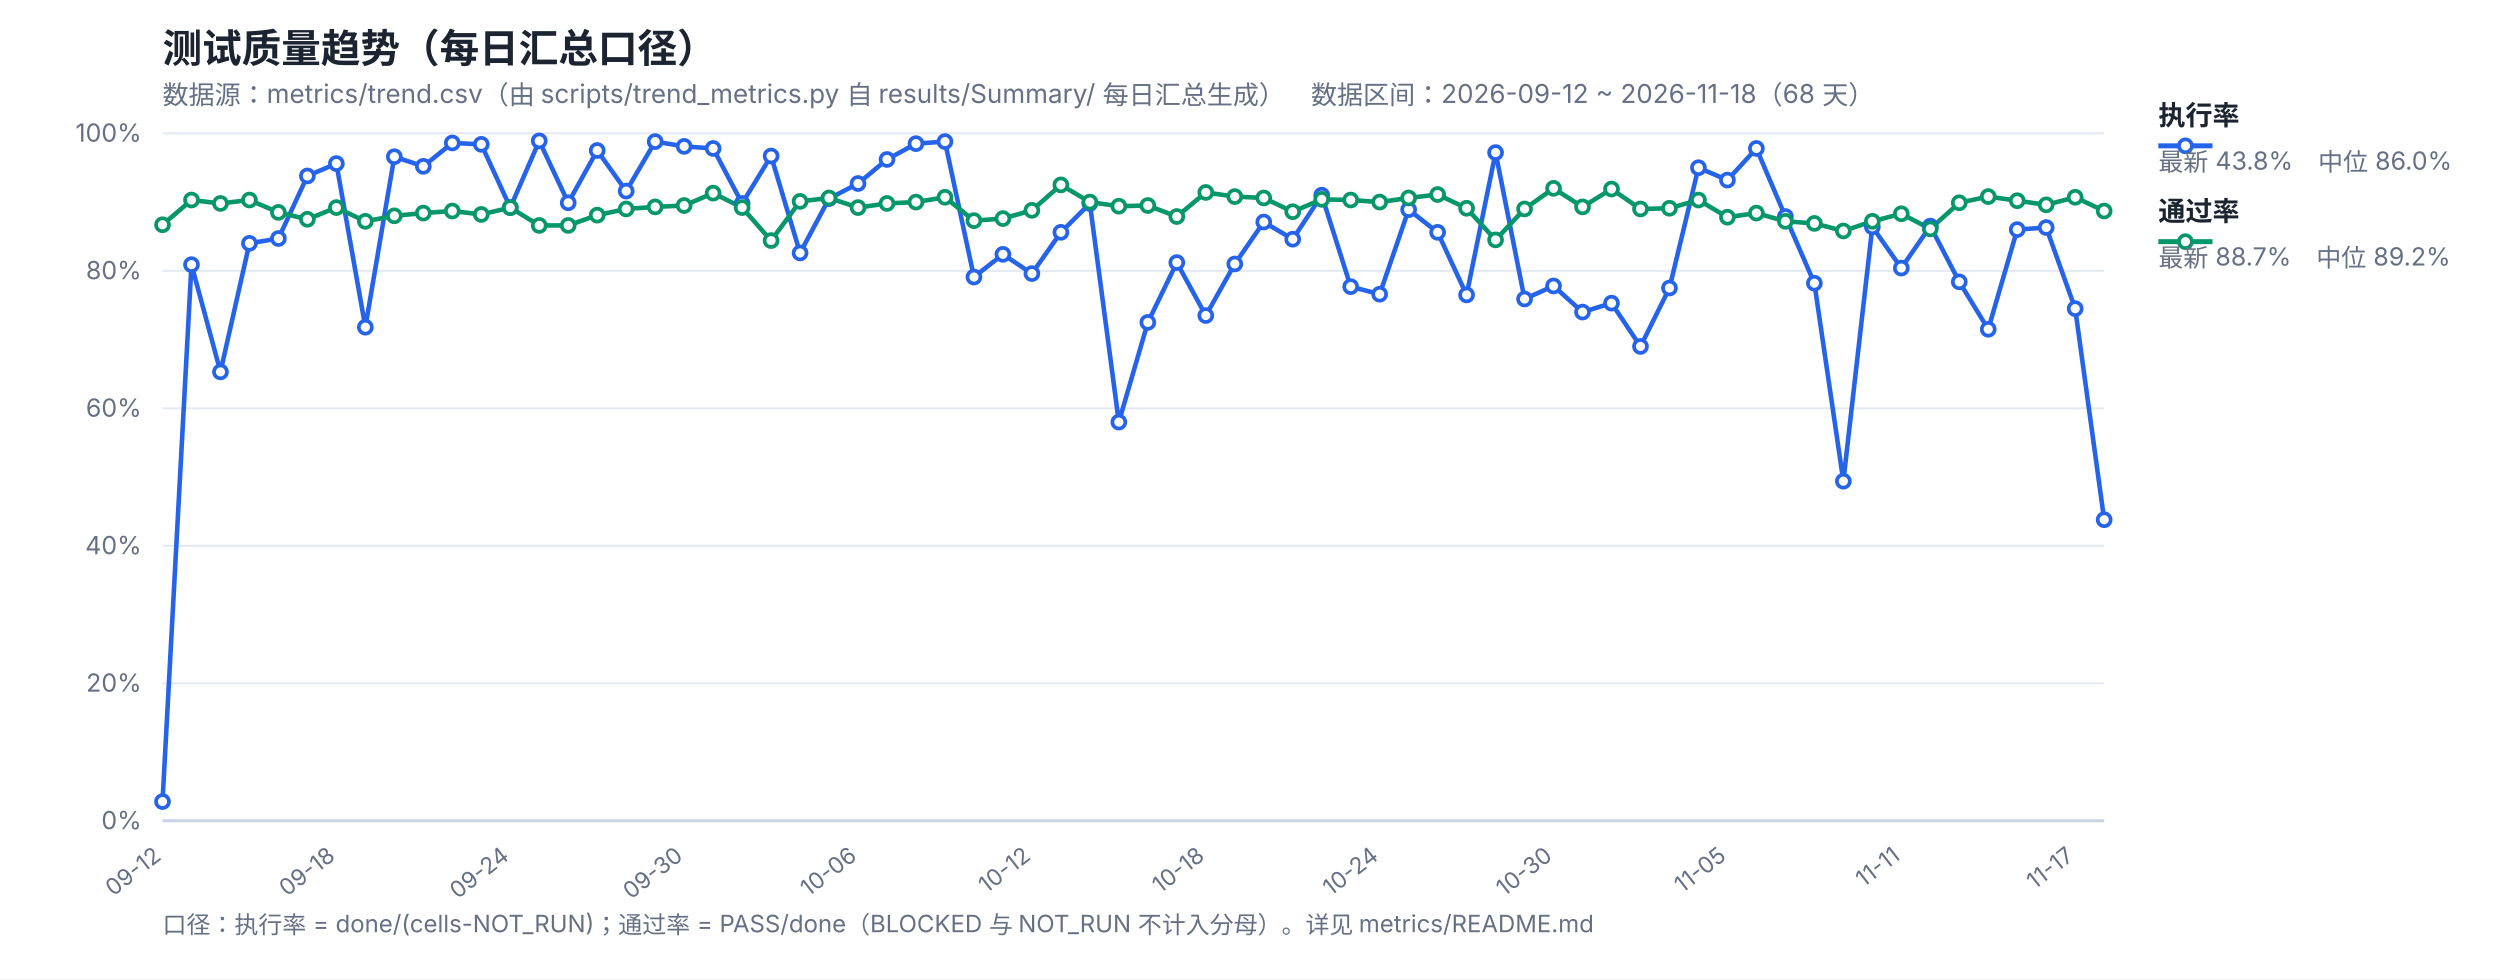
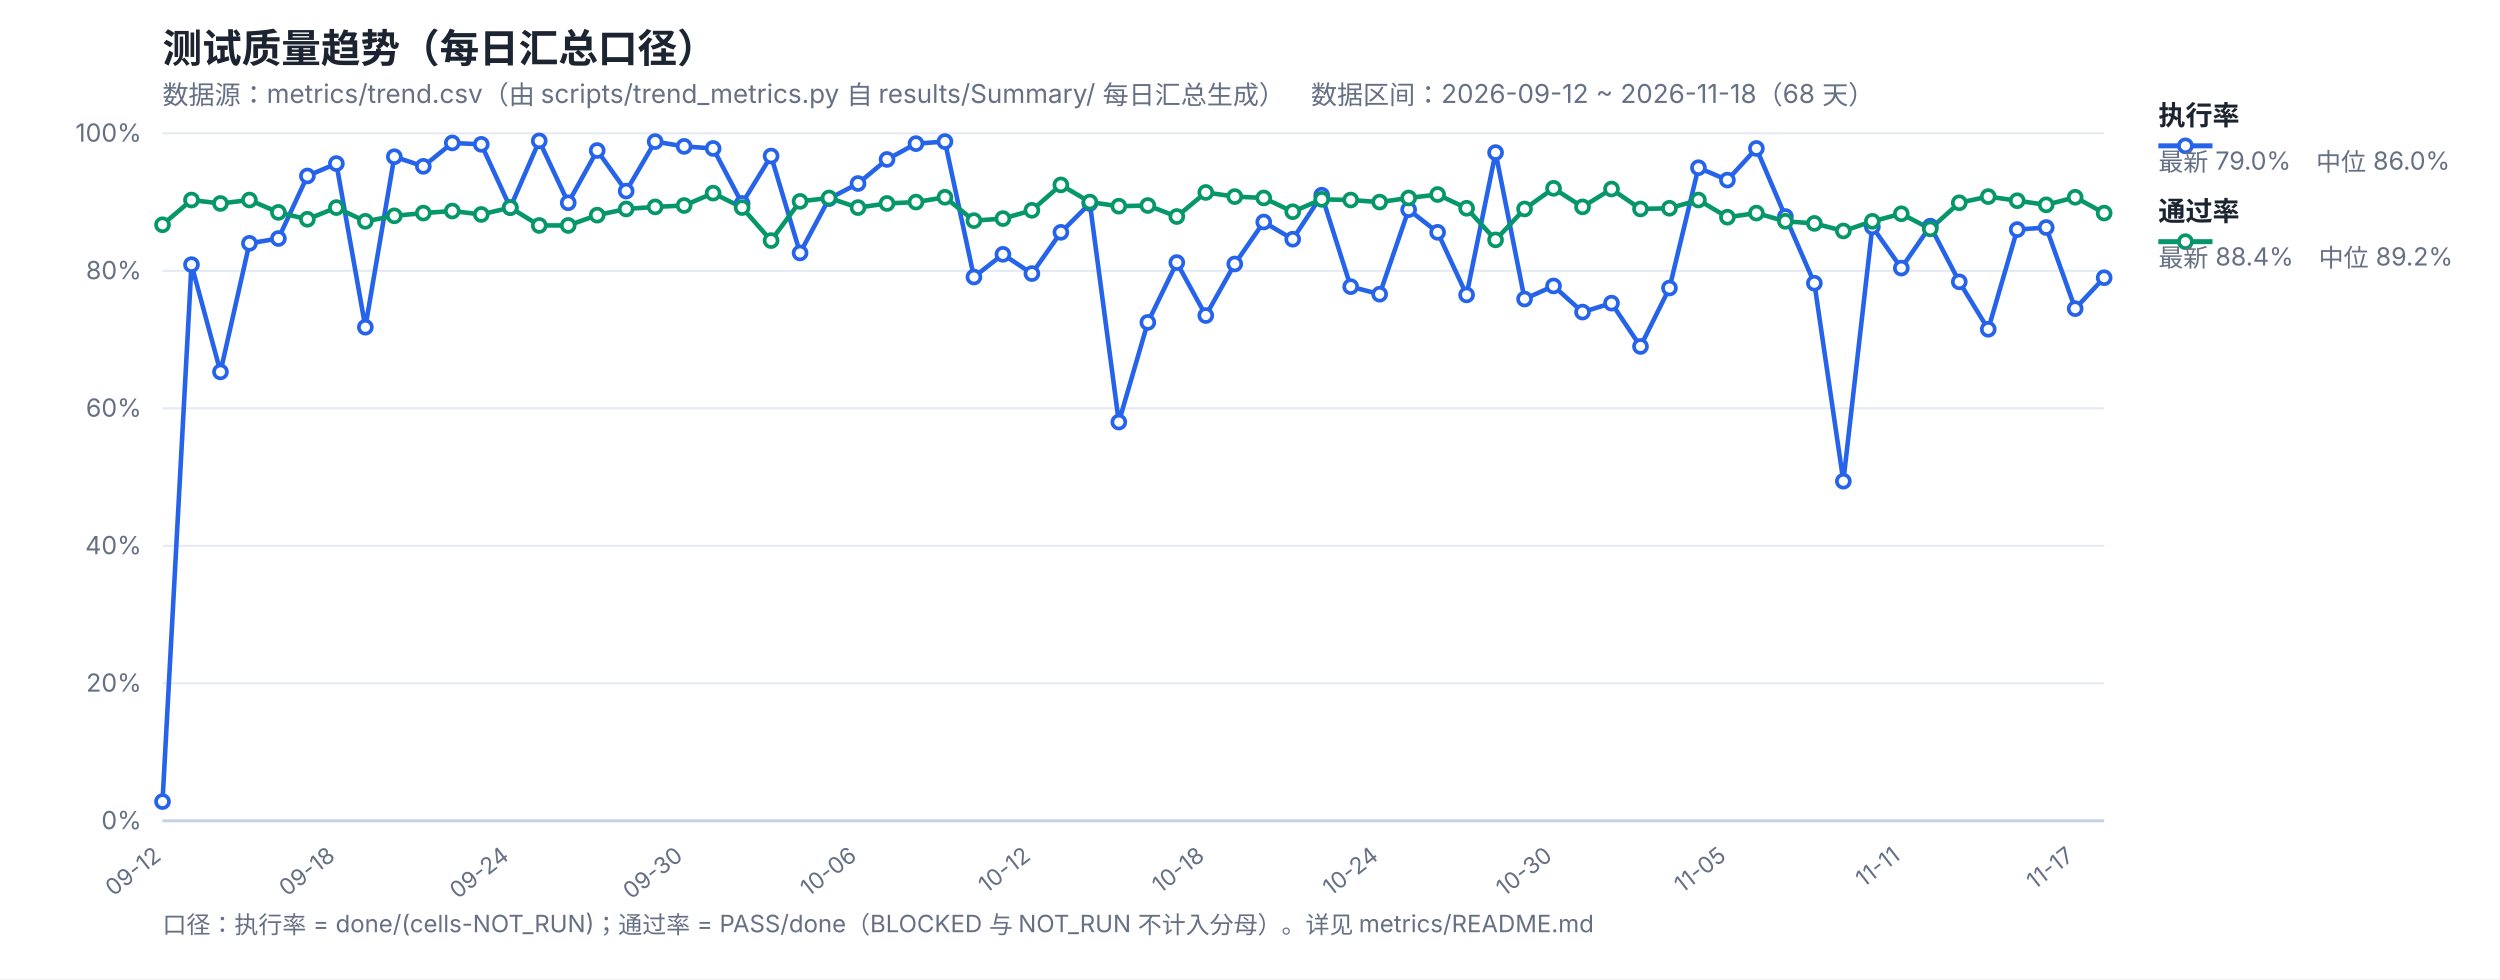
<svg xmlns="http://www.w3.org/2000/svg" width="1200" height="470" viewBox="0 0 1200 470" font-family="-apple-system,Segoe UI,Microsoft YaHei,sans-serif">
  <rect width="1200" height="470" fill="#ffffff" />
  <text x="78" y="30" font-size="19" font-weight="700" fill="#1b2430">测试质量趋势（每日汇总口径）</text>
  <text x="78" y="50" font-size="12.5" fill="#667085">数据源：metrics/trend.csv（由 scripts/trend_metrics.py 自 results/Summary/ 每日汇总生成）　数据区间：2026-09-12 ~ 2026-11-18（68 天）</text>
  <line x1="78" y1="394.0" x2="1010" y2="394.0" stroke="#e4e9f2" stroke-width="1" />
  <text x="68" y="398.0" font-size="12" fill="#667085" text-anchor="end">0%</text>
  <line x1="78" y1="328.0" x2="1010" y2="328.0" stroke="#e4e9f2" stroke-width="1" />
  <text x="68" y="332.0" font-size="12" fill="#667085" text-anchor="end">20%</text>
  <line x1="78" y1="262.0" x2="1010" y2="262.0" stroke="#e4e9f2" stroke-width="1" />
  <text x="68" y="266.0" font-size="12" fill="#667085" text-anchor="end">40%</text>
  <line x1="78" y1="196.0" x2="1010" y2="196.0" stroke="#e4e9f2" stroke-width="1" />
  <text x="68" y="200.0" font-size="12" fill="#667085" text-anchor="end">60%</text>
  <line x1="78" y1="130.0" x2="1010" y2="130.0" stroke="#e4e9f2" stroke-width="1" />
  <text x="68" y="134.0" font-size="12" fill="#667085" text-anchor="end">80%</text>
  <line x1="78" y1="64.0" x2="1010" y2="64.0" stroke="#e4e9f2" stroke-width="1" />
  <text x="68" y="68.0" font-size="12" fill="#667085" text-anchor="end">100%</text>
  <text x="78.0" y="412" font-size="11" fill="#667085" text-anchor="end" transform="rotate(-38 78.0 412)">09-12</text>
  <text x="161.46" y="412" font-size="11" fill="#667085" text-anchor="end" transform="rotate(-38 161.46 412)">09-18</text>
  <text x="244.93" y="412" font-size="11" fill="#667085" text-anchor="end" transform="rotate(-38 244.93 412)">09-24</text>
  <text x="328.39" y="412" font-size="11" fill="#667085" text-anchor="end" transform="rotate(-38 328.39 412)">09-30</text>
  <text x="411.85" y="412" font-size="11" fill="#667085" text-anchor="end" transform="rotate(-38 411.85 412)">10-06</text>
  <text x="495.31" y="412" font-size="11" fill="#667085" text-anchor="end" transform="rotate(-38 495.31 412)">10-12</text>
  <text x="578.78" y="412" font-size="11" fill="#667085" text-anchor="end" transform="rotate(-38 578.78 412)">10-18</text>
  <text x="662.24" y="412" font-size="11" fill="#667085" text-anchor="end" transform="rotate(-38 662.24 412)">10-24</text>
  <text x="745.7" y="412" font-size="11" fill="#667085" text-anchor="end" transform="rotate(-38 745.7 412)">10-30</text>
  <text x="829.16" y="412" font-size="11" fill="#667085" text-anchor="end" transform="rotate(-38 829.16 412)">11-05</text>
  <text x="912.63" y="412" font-size="11" fill="#667085" text-anchor="end" transform="rotate(-38 912.63 412)">11-11</text>
  <text x="996.09" y="412" font-size="11" fill="#667085" text-anchor="end" transform="rotate(-38 996.09 412)">11-17</text>
  <line x1="78" y1="394" x2="1010" y2="394" stroke="#c8d2e2" stroke-width="1.4" />
-   <polyline fill="none" stroke="#2563eb" stroke-width="2.2" stroke-linejoin="round" points="78.0,384.76 91.91,127.03 105.82,178.51 119.73,116.8 133.64,114.49 147.55,84.46 161.46,78.52 175.37,157.06 189.28,75.22 203.19,79.84 217.1,68.62 231.01,69.28 244.93,99.64 258.84,67.63 272.75,97.33 286.66,72.25 300.57,91.72 314.48,67.96 328.39,70.27 342.3,71.26 356.21,97.66 370.12,74.89 384.03,121.42 397.94,95.35 411.85,88.09 425.76,76.54 439.67,68.95 453.58,67.96 467.49,132.97 481.4,122.08 495.31,131.32 509.22,111.52 523.13,97.66 537.04,202.6 550.96,154.75 564.87,126.04 578.78,151.45 592.69,126.7 606.6,106.57 620.51,114.82 634.42,93.7 648.33,137.59 662.24,141.22 676.15,100.63 690.06,111.52 703.97,141.55 717.88,73.24 731.79,143.53 745.7,137.26 759.61,149.8 773.52,145.51 787.43,166.3 801.34,138.25 815.25,80.5 829.16,86.44 843.07,71.26 856.99,103.93 870.9,135.94 884.81,230.98 898.72,108.88 912.63,128.68 926.54,108.55 940.45,135.28 954.36,158.05 968.27,110.2 982.18,109.21 996.09,148.15 1010.0,249.46" />
-   <polyline fill="none" stroke="#059669" stroke-width="2.2" stroke-linejoin="round" points="78.0,107.89 91.91,96.01 105.82,97.66 119.73,96.01 133.64,101.95 147.55,105.25 161.46,99.64 175.37,106.24 189.28,103.6 203.19,102.28 217.1,101.29 231.01,102.94 244.93,99.64 258.84,108.22 272.75,108.22 286.66,103.27 300.57,100.3 314.48,99.31 328.39,98.65 342.3,92.71 356.21,99.64 370.12,115.48 384.03,96.67 397.94,95.02 411.85,99.64 425.76,97.66 439.67,97.0 453.58,94.69 467.49,105.91 481.4,104.92 495.31,100.96 509.22,88.75 523.13,97.0 537.04,98.98 550.96,98.65 564.87,103.93 578.78,92.38 592.69,94.36 606.6,95.02 620.51,101.62 634.42,95.68 648.33,96.01 662.24,97.0 676.15,95.02 690.06,93.37 703.97,99.97 717.88,115.15 731.79,100.3 745.7,90.4 759.61,99.31 773.52,90.73 787.43,100.3 801.34,99.97 815.25,96.01 829.16,104.26 843.07,102.28 856.99,106.24 870.9,107.23 884.81,110.86 898.72,106.24 912.63,102.61 926.54,109.87 940.45,97.33 954.36,94.36 968.27,96.34 982.18,98.32 996.09,94.69 1010.0,101.29" />
+   <polyline fill="none" stroke="#2563eb" stroke-width="2.2" stroke-linejoin="round" points="78.0,384.76 91.91,127.03 105.82,178.51 119.73,116.8 133.64,114.49 147.55,84.46 161.46,78.52 175.37,157.06 189.28,75.22 203.19,79.84 217.1,68.62 231.01,69.28 244.93,99.64 258.84,67.63 272.75,97.33 286.66,72.25 300.57,91.72 314.48,67.96 328.39,70.27 342.3,71.26 356.21,97.66 370.12,74.89 384.03,121.42 397.94,95.35 411.85,88.09 425.76,76.54 439.67,68.95 453.58,67.96 467.49,132.97 481.4,122.08 495.31,131.32 509.22,111.52 523.13,97.66 537.04,202.6 550.96,154.75 564.87,126.04 578.78,151.45 592.69,126.7 606.6,106.57 620.51,114.82 634.42,93.7 648.33,137.59 662.24,141.22 676.15,100.63 690.06,111.52 703.97,141.55 717.88,73.24 731.79,143.53 745.7,137.26 759.61,149.8 773.52,145.51 787.43,166.3 801.34,138.25 815.25,80.5 829.16,86.44 843.07,71.26 856.99,103.93 870.9,135.94 884.81,230.98 898.72,108.88 912.63,128.68 926.54,108.55 940.45,135.28 954.36,158.05 968.27,110.2 982.18,109.21 996.09,148.15 1010.0,133.3" />
+   <polyline fill="none" stroke="#059669" stroke-width="2.2" stroke-linejoin="round" points="78.0,107.89 91.91,96.01 105.82,97.66 119.73,96.01 133.64,101.95 147.55,105.25 161.46,99.64 175.37,106.24 189.28,103.6 203.19,102.28 217.1,101.29 231.01,102.94 244.93,99.64 258.84,108.22 272.75,108.22 286.66,103.27 300.57,100.3 314.48,99.31 328.39,98.65 342.3,92.71 356.21,99.64 370.12,115.48 384.03,96.67 397.94,95.02 411.85,99.64 425.76,97.66 439.67,97.0 453.58,94.69 467.49,105.91 481.4,104.92 495.31,100.96 509.22,88.75 523.13,97.0 537.04,98.98 550.96,98.65 564.87,103.93 578.78,92.38 592.69,94.36 606.6,95.02 620.51,101.62 634.42,95.68 648.33,96.01 662.24,97.0 676.15,95.02 690.06,93.37 703.97,99.97 717.88,115.15 731.79,100.3 745.7,90.4 759.61,99.31 773.52,90.73 787.43,100.3 801.34,99.97 815.25,96.01 829.16,104.26 843.07,102.28 856.99,106.24 870.9,107.23 884.81,110.86 898.72,106.24 912.63,102.61 926.54,109.87 940.45,97.33 954.36,94.36 968.27,96.34 982.18,98.32 996.09,94.69 1010.0,102.28" />
  <circle cx="78.0" cy="384.76" r="3.1" fill="#fff" stroke="#2563eb" stroke-width="1.8" />
  <circle cx="91.91" cy="127.03" r="3.1" fill="#fff" stroke="#2563eb" stroke-width="1.8" />
  <circle cx="105.82" cy="178.51" r="3.1" fill="#fff" stroke="#2563eb" stroke-width="1.8" />
  <circle cx="119.73" cy="116.8" r="3.1" fill="#fff" stroke="#2563eb" stroke-width="1.8" />
  <circle cx="133.64" cy="114.49" r="3.1" fill="#fff" stroke="#2563eb" stroke-width="1.8" />
  <circle cx="147.55" cy="84.46" r="3.1" fill="#fff" stroke="#2563eb" stroke-width="1.8" />
  <circle cx="161.46" cy="78.52" r="3.1" fill="#fff" stroke="#2563eb" stroke-width="1.8" />
  <circle cx="175.37" cy="157.06" r="3.1" fill="#fff" stroke="#2563eb" stroke-width="1.8" />
  <circle cx="189.28" cy="75.22" r="3.1" fill="#fff" stroke="#2563eb" stroke-width="1.8" />
  <circle cx="203.19" cy="79.84" r="3.1" fill="#fff" stroke="#2563eb" stroke-width="1.8" />
  <circle cx="217.1" cy="68.62" r="3.1" fill="#fff" stroke="#2563eb" stroke-width="1.8" />
  <circle cx="231.01" cy="69.28" r="3.1" fill="#fff" stroke="#2563eb" stroke-width="1.8" />
  <circle cx="244.93" cy="99.64" r="3.1" fill="#fff" stroke="#2563eb" stroke-width="1.8" />
  <circle cx="258.84" cy="67.63" r="3.1" fill="#fff" stroke="#2563eb" stroke-width="1.8" />
  <circle cx="272.75" cy="97.33" r="3.1" fill="#fff" stroke="#2563eb" stroke-width="1.8" />
  <circle cx="286.66" cy="72.25" r="3.1" fill="#fff" stroke="#2563eb" stroke-width="1.8" />
  <circle cx="300.57" cy="91.72" r="3.1" fill="#fff" stroke="#2563eb" stroke-width="1.8" />
  <circle cx="314.48" cy="67.96" r="3.1" fill="#fff" stroke="#2563eb" stroke-width="1.8" />
  <circle cx="328.39" cy="70.27" r="3.1" fill="#fff" stroke="#2563eb" stroke-width="1.8" />
  <circle cx="342.3" cy="71.26" r="3.1" fill="#fff" stroke="#2563eb" stroke-width="1.8" />
  <circle cx="356.21" cy="97.66" r="3.1" fill="#fff" stroke="#2563eb" stroke-width="1.8" />
  <circle cx="370.12" cy="74.89" r="3.1" fill="#fff" stroke="#2563eb" stroke-width="1.8" />
  <circle cx="384.03" cy="121.42" r="3.1" fill="#fff" stroke="#2563eb" stroke-width="1.8" />
  <circle cx="397.94" cy="95.35" r="3.1" fill="#fff" stroke="#2563eb" stroke-width="1.8" />
  <circle cx="411.85" cy="88.09" r="3.1" fill="#fff" stroke="#2563eb" stroke-width="1.8" />
  <circle cx="425.76" cy="76.54" r="3.1" fill="#fff" stroke="#2563eb" stroke-width="1.8" />
  <circle cx="439.67" cy="68.95" r="3.1" fill="#fff" stroke="#2563eb" stroke-width="1.8" />
  <circle cx="453.58" cy="67.96" r="3.1" fill="#fff" stroke="#2563eb" stroke-width="1.8" />
  <circle cx="467.49" cy="132.97" r="3.1" fill="#fff" stroke="#2563eb" stroke-width="1.8" />
  <circle cx="481.4" cy="122.08" r="3.1" fill="#fff" stroke="#2563eb" stroke-width="1.8" />
  <circle cx="495.31" cy="131.32" r="3.1" fill="#fff" stroke="#2563eb" stroke-width="1.8" />
  <circle cx="509.22" cy="111.52" r="3.1" fill="#fff" stroke="#2563eb" stroke-width="1.8" />
  <circle cx="523.13" cy="97.66" r="3.1" fill="#fff" stroke="#2563eb" stroke-width="1.8" />
  <circle cx="537.04" cy="202.6" r="3.1" fill="#fff" stroke="#2563eb" stroke-width="1.8" />
  <circle cx="550.96" cy="154.75" r="3.1" fill="#fff" stroke="#2563eb" stroke-width="1.8" />
  <circle cx="564.87" cy="126.04" r="3.1" fill="#fff" stroke="#2563eb" stroke-width="1.8" />
  <circle cx="578.78" cy="151.45" r="3.1" fill="#fff" stroke="#2563eb" stroke-width="1.8" />
  <circle cx="592.69" cy="126.7" r="3.1" fill="#fff" stroke="#2563eb" stroke-width="1.8" />
  <circle cx="606.6" cy="106.57" r="3.1" fill="#fff" stroke="#2563eb" stroke-width="1.8" />
  <circle cx="620.51" cy="114.82" r="3.1" fill="#fff" stroke="#2563eb" stroke-width="1.8" />
  <circle cx="634.42" cy="93.7" r="3.1" fill="#fff" stroke="#2563eb" stroke-width="1.8" />
  <circle cx="648.33" cy="137.59" r="3.1" fill="#fff" stroke="#2563eb" stroke-width="1.8" />
  <circle cx="662.24" cy="141.22" r="3.1" fill="#fff" stroke="#2563eb" stroke-width="1.8" />
  <circle cx="676.15" cy="100.63" r="3.1" fill="#fff" stroke="#2563eb" stroke-width="1.8" />
  <circle cx="690.06" cy="111.52" r="3.1" fill="#fff" stroke="#2563eb" stroke-width="1.8" />
  <circle cx="703.97" cy="141.55" r="3.1" fill="#fff" stroke="#2563eb" stroke-width="1.8" />
  <circle cx="717.88" cy="73.24" r="3.1" fill="#fff" stroke="#2563eb" stroke-width="1.8" />
  <circle cx="731.79" cy="143.53" r="3.1" fill="#fff" stroke="#2563eb" stroke-width="1.8" />
  <circle cx="745.7" cy="137.26" r="3.1" fill="#fff" stroke="#2563eb" stroke-width="1.8" />
  <circle cx="759.61" cy="149.8" r="3.1" fill="#fff" stroke="#2563eb" stroke-width="1.8" />
  <circle cx="773.52" cy="145.51" r="3.1" fill="#fff" stroke="#2563eb" stroke-width="1.8" />
  <circle cx="787.43" cy="166.3" r="3.1" fill="#fff" stroke="#2563eb" stroke-width="1.8" />
  <circle cx="801.34" cy="138.25" r="3.1" fill="#fff" stroke="#2563eb" stroke-width="1.8" />
  <circle cx="815.25" cy="80.5" r="3.1" fill="#fff" stroke="#2563eb" stroke-width="1.8" />
  <circle cx="829.16" cy="86.44" r="3.1" fill="#fff" stroke="#2563eb" stroke-width="1.8" />
  <circle cx="843.07" cy="71.26" r="3.1" fill="#fff" stroke="#2563eb" stroke-width="1.8" />
  <circle cx="856.99" cy="103.93" r="3.1" fill="#fff" stroke="#2563eb" stroke-width="1.8" />
  <circle cx="870.9" cy="135.94" r="3.1" fill="#fff" stroke="#2563eb" stroke-width="1.8" />
  <circle cx="884.81" cy="230.98" r="3.1" fill="#fff" stroke="#2563eb" stroke-width="1.8" />
  <circle cx="898.72" cy="108.88" r="3.1" fill="#fff" stroke="#2563eb" stroke-width="1.8" />
  <circle cx="912.63" cy="128.68" r="3.1" fill="#fff" stroke="#2563eb" stroke-width="1.8" />
  <circle cx="926.54" cy="108.55" r="3.1" fill="#fff" stroke="#2563eb" stroke-width="1.8" />
  <circle cx="940.45" cy="135.28" r="3.1" fill="#fff" stroke="#2563eb" stroke-width="1.8" />
  <circle cx="954.36" cy="158.05" r="3.1" fill="#fff" stroke="#2563eb" stroke-width="1.8" />
  <circle cx="968.27" cy="110.2" r="3.1" fill="#fff" stroke="#2563eb" stroke-width="1.8" />
  <circle cx="982.18" cy="109.21" r="3.1" fill="#fff" stroke="#2563eb" stroke-width="1.8" />
  <circle cx="996.09" cy="148.15" r="3.1" fill="#fff" stroke="#2563eb" stroke-width="1.8" />
-   <circle cx="1010.0" cy="249.46" r="3.1" fill="#fff" stroke="#2563eb" stroke-width="1.8" />
+   <circle cx="1010.0" cy="133.3" r="3.1" fill="#fff" stroke="#2563eb" stroke-width="1.8" />
  <circle cx="78.0" cy="107.89" r="3.1" fill="#fff" stroke="#059669" stroke-width="1.8" />
  <circle cx="91.91" cy="96.01" r="3.1" fill="#fff" stroke="#059669" stroke-width="1.8" />
  <circle cx="105.82" cy="97.66" r="3.1" fill="#fff" stroke="#059669" stroke-width="1.8" />
  <circle cx="119.73" cy="96.01" r="3.1" fill="#fff" stroke="#059669" stroke-width="1.8" />
  <circle cx="133.64" cy="101.95" r="3.1" fill="#fff" stroke="#059669" stroke-width="1.8" />
  <circle cx="147.55" cy="105.25" r="3.1" fill="#fff" stroke="#059669" stroke-width="1.8" />
  <circle cx="161.46" cy="99.64" r="3.1" fill="#fff" stroke="#059669" stroke-width="1.8" />
  <circle cx="175.37" cy="106.24" r="3.1" fill="#fff" stroke="#059669" stroke-width="1.8" />
  <circle cx="189.28" cy="103.6" r="3.1" fill="#fff" stroke="#059669" stroke-width="1.8" />
  <circle cx="203.19" cy="102.28" r="3.1" fill="#fff" stroke="#059669" stroke-width="1.8" />
  <circle cx="217.1" cy="101.29" r="3.1" fill="#fff" stroke="#059669" stroke-width="1.8" />
  <circle cx="231.01" cy="102.94" r="3.1" fill="#fff" stroke="#059669" stroke-width="1.8" />
  <circle cx="244.93" cy="99.64" r="3.1" fill="#fff" stroke="#059669" stroke-width="1.8" />
  <circle cx="258.84" cy="108.22" r="3.1" fill="#fff" stroke="#059669" stroke-width="1.8" />
  <circle cx="272.75" cy="108.22" r="3.1" fill="#fff" stroke="#059669" stroke-width="1.8" />
  <circle cx="286.66" cy="103.27" r="3.1" fill="#fff" stroke="#059669" stroke-width="1.8" />
  <circle cx="300.57" cy="100.3" r="3.1" fill="#fff" stroke="#059669" stroke-width="1.8" />
  <circle cx="314.48" cy="99.31" r="3.1" fill="#fff" stroke="#059669" stroke-width="1.8" />
  <circle cx="328.39" cy="98.65" r="3.1" fill="#fff" stroke="#059669" stroke-width="1.8" />
  <circle cx="342.3" cy="92.71" r="3.1" fill="#fff" stroke="#059669" stroke-width="1.8" />
  <circle cx="356.21" cy="99.64" r="3.1" fill="#fff" stroke="#059669" stroke-width="1.8" />
  <circle cx="370.12" cy="115.48" r="3.1" fill="#fff" stroke="#059669" stroke-width="1.8" />
  <circle cx="384.03" cy="96.67" r="3.1" fill="#fff" stroke="#059669" stroke-width="1.8" />
  <circle cx="397.94" cy="95.02" r="3.1" fill="#fff" stroke="#059669" stroke-width="1.8" />
  <circle cx="411.85" cy="99.64" r="3.1" fill="#fff" stroke="#059669" stroke-width="1.8" />
  <circle cx="425.76" cy="97.66" r="3.1" fill="#fff" stroke="#059669" stroke-width="1.8" />
  <circle cx="439.67" cy="97.0" r="3.1" fill="#fff" stroke="#059669" stroke-width="1.8" />
  <circle cx="453.58" cy="94.69" r="3.1" fill="#fff" stroke="#059669" stroke-width="1.8" />
  <circle cx="467.49" cy="105.91" r="3.1" fill="#fff" stroke="#059669" stroke-width="1.8" />
  <circle cx="481.4" cy="104.92" r="3.1" fill="#fff" stroke="#059669" stroke-width="1.8" />
  <circle cx="495.31" cy="100.96" r="3.1" fill="#fff" stroke="#059669" stroke-width="1.8" />
  <circle cx="509.22" cy="88.75" r="3.1" fill="#fff" stroke="#059669" stroke-width="1.8" />
  <circle cx="523.13" cy="97.0" r="3.1" fill="#fff" stroke="#059669" stroke-width="1.8" />
  <circle cx="537.04" cy="98.98" r="3.1" fill="#fff" stroke="#059669" stroke-width="1.8" />
  <circle cx="550.96" cy="98.65" r="3.1" fill="#fff" stroke="#059669" stroke-width="1.8" />
  <circle cx="564.87" cy="103.93" r="3.1" fill="#fff" stroke="#059669" stroke-width="1.8" />
  <circle cx="578.78" cy="92.38" r="3.1" fill="#fff" stroke="#059669" stroke-width="1.8" />
  <circle cx="592.69" cy="94.36" r="3.1" fill="#fff" stroke="#059669" stroke-width="1.8" />
  <circle cx="606.6" cy="95.02" r="3.1" fill="#fff" stroke="#059669" stroke-width="1.8" />
  <circle cx="620.51" cy="101.62" r="3.1" fill="#fff" stroke="#059669" stroke-width="1.8" />
  <circle cx="634.42" cy="95.68" r="3.1" fill="#fff" stroke="#059669" stroke-width="1.8" />
  <circle cx="648.33" cy="96.01" r="3.1" fill="#fff" stroke="#059669" stroke-width="1.8" />
  <circle cx="662.24" cy="97.0" r="3.1" fill="#fff" stroke="#059669" stroke-width="1.8" />
  <circle cx="676.15" cy="95.02" r="3.1" fill="#fff" stroke="#059669" stroke-width="1.8" />
  <circle cx="690.06" cy="93.37" r="3.1" fill="#fff" stroke="#059669" stroke-width="1.8" />
  <circle cx="703.97" cy="99.97" r="3.1" fill="#fff" stroke="#059669" stroke-width="1.8" />
  <circle cx="717.88" cy="115.15" r="3.1" fill="#fff" stroke="#059669" stroke-width="1.8" />
  <circle cx="731.79" cy="100.3" r="3.1" fill="#fff" stroke="#059669" stroke-width="1.8" />
  <circle cx="745.7" cy="90.4" r="3.1" fill="#fff" stroke="#059669" stroke-width="1.8" />
  <circle cx="759.61" cy="99.31" r="3.1" fill="#fff" stroke="#059669" stroke-width="1.8" />
  <circle cx="773.52" cy="90.73" r="3.1" fill="#fff" stroke="#059669" stroke-width="1.8" />
  <circle cx="787.43" cy="100.3" r="3.1" fill="#fff" stroke="#059669" stroke-width="1.8" />
  <circle cx="801.34" cy="99.97" r="3.1" fill="#fff" stroke="#059669" stroke-width="1.8" />
  <circle cx="815.25" cy="96.01" r="3.1" fill="#fff" stroke="#059669" stroke-width="1.8" />
  <circle cx="829.16" cy="104.26" r="3.1" fill="#fff" stroke="#059669" stroke-width="1.8" />
  <circle cx="843.07" cy="102.28" r="3.1" fill="#fff" stroke="#059669" stroke-width="1.8" />
  <circle cx="856.99" cy="106.24" r="3.1" fill="#fff" stroke="#059669" stroke-width="1.8" />
  <circle cx="870.9" cy="107.23" r="3.1" fill="#fff" stroke="#059669" stroke-width="1.8" />
  <circle cx="884.81" cy="110.86" r="3.1" fill="#fff" stroke="#059669" stroke-width="1.8" />
  <circle cx="898.72" cy="106.24" r="3.1" fill="#fff" stroke="#059669" stroke-width="1.8" />
  <circle cx="912.63" cy="102.61" r="3.1" fill="#fff" stroke="#059669" stroke-width="1.8" />
  <circle cx="926.54" cy="109.87" r="3.1" fill="#fff" stroke="#059669" stroke-width="1.8" />
  <circle cx="940.45" cy="97.33" r="3.1" fill="#fff" stroke="#059669" stroke-width="1.8" />
  <circle cx="954.36" cy="94.36" r="3.1" fill="#fff" stroke="#059669" stroke-width="1.8" />
  <circle cx="968.27" cy="96.34" r="3.1" fill="#fff" stroke="#059669" stroke-width="1.8" />
  <circle cx="982.18" cy="98.32" r="3.1" fill="#fff" stroke="#059669" stroke-width="1.8" />
  <circle cx="996.09" cy="94.69" r="3.1" fill="#fff" stroke="#059669" stroke-width="1.8" />
-   <circle cx="1010.0" cy="101.29" r="3.1" fill="#fff" stroke="#059669" stroke-width="1.8" />
+   <circle cx="1010.0" cy="102.28" r="3.1" fill="#fff" stroke="#059669" stroke-width="1.8" />
  <line x1="1036" y1="70" x2="1062" y2="70" stroke="#2563eb" stroke-width="2.4" />
  <circle cx="1049" cy="70" r="3.1" fill="#fff" stroke="#2563eb" stroke-width="1.8" />
  <text x="1036" y="60" font-size="13" font-weight="600" fill="#1b2430">执行率</text>
-   <text x="1036" y="82" font-size="12" fill="#667085">最新 43.8%　中位 86.0%</text>
+   <text x="1036" y="82" font-size="12" fill="#667085">最新 79.0%　中位 86.0%</text>
  <line x1="1036" y1="116" x2="1062" y2="116" stroke="#059669" stroke-width="2.4" />
  <circle cx="1049" cy="116" r="3.1" fill="#fff" stroke="#059669" stroke-width="1.8" />
  <text x="1036" y="106" font-size="13" font-weight="600" fill="#1b2430">通过率</text>
-   <text x="1036" y="128" font-size="12" fill="#667085">最新 88.7%　中位 89.2%</text>
+   <text x="1036" y="128" font-size="12" fill="#667085">最新 88.4%　中位 89.2%</text>
  <text x="78" y="448" font-size="11.5" fill="#667085">口径：执行率 = done/(cells-NOT_RUN)；通过率 = PASS/done（BLOCKED 与 NOT_RUN 不计入分母）。详见 metrics/README.md</text>
</svg>
